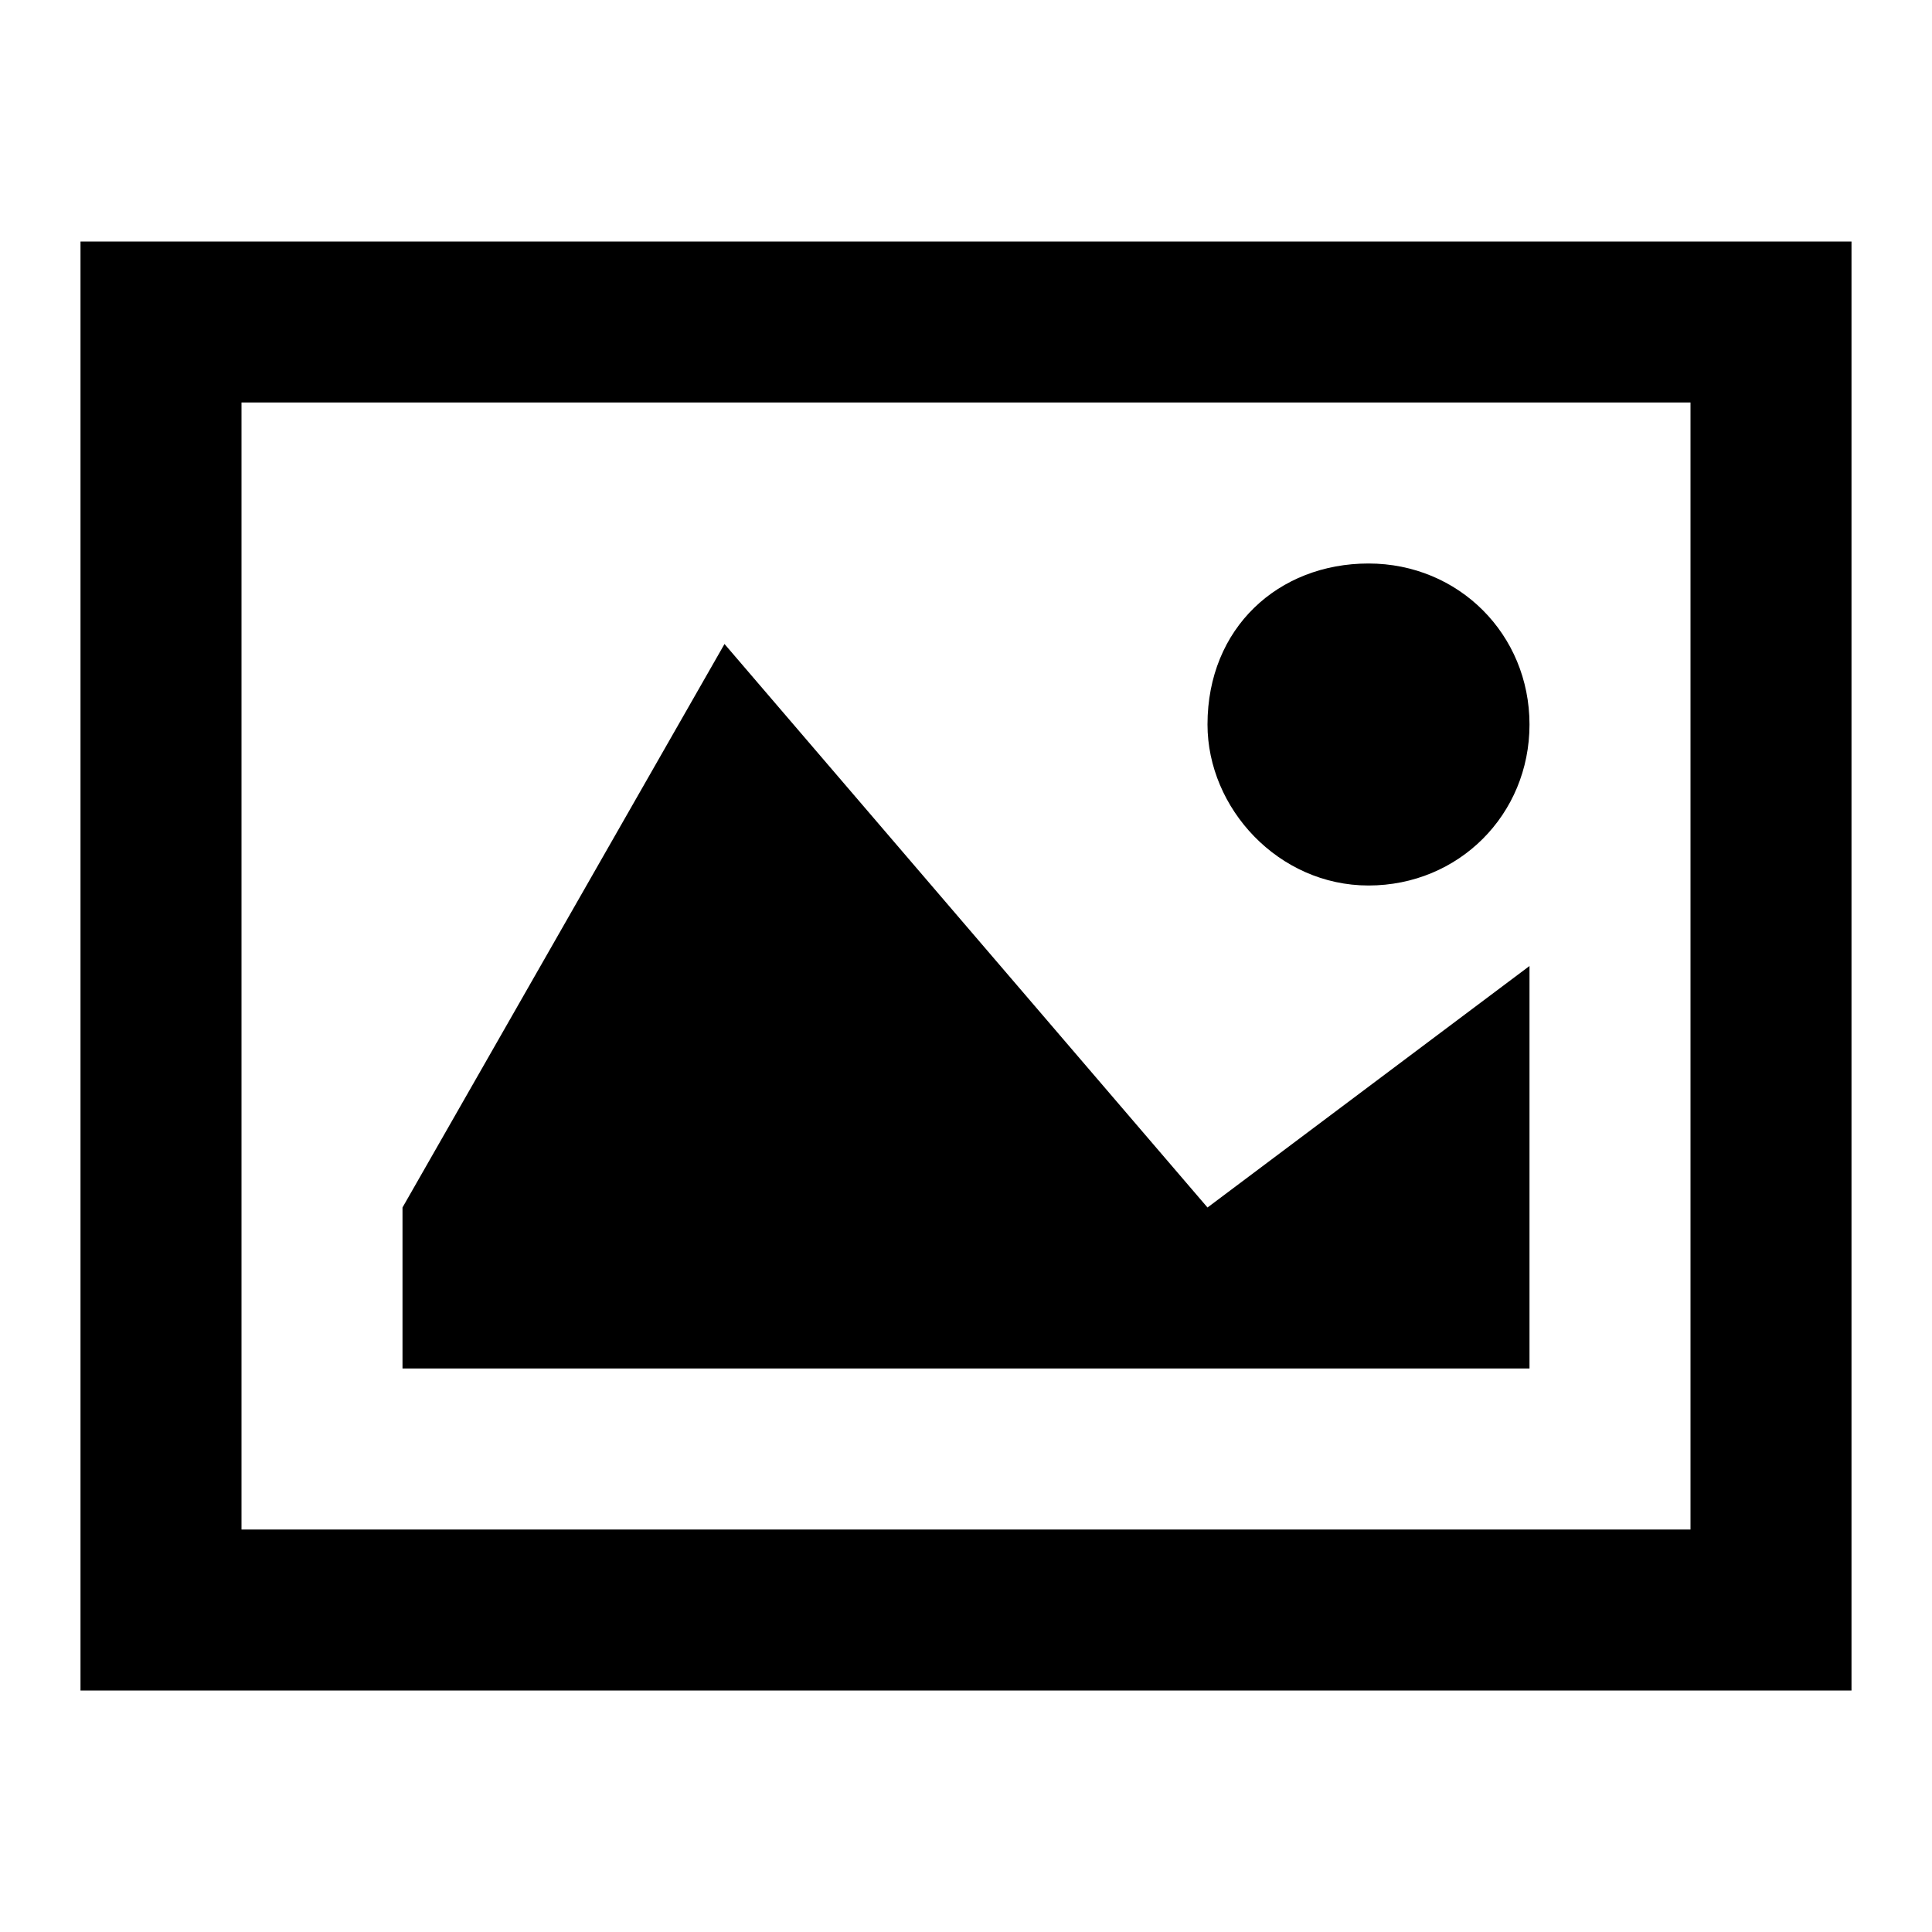
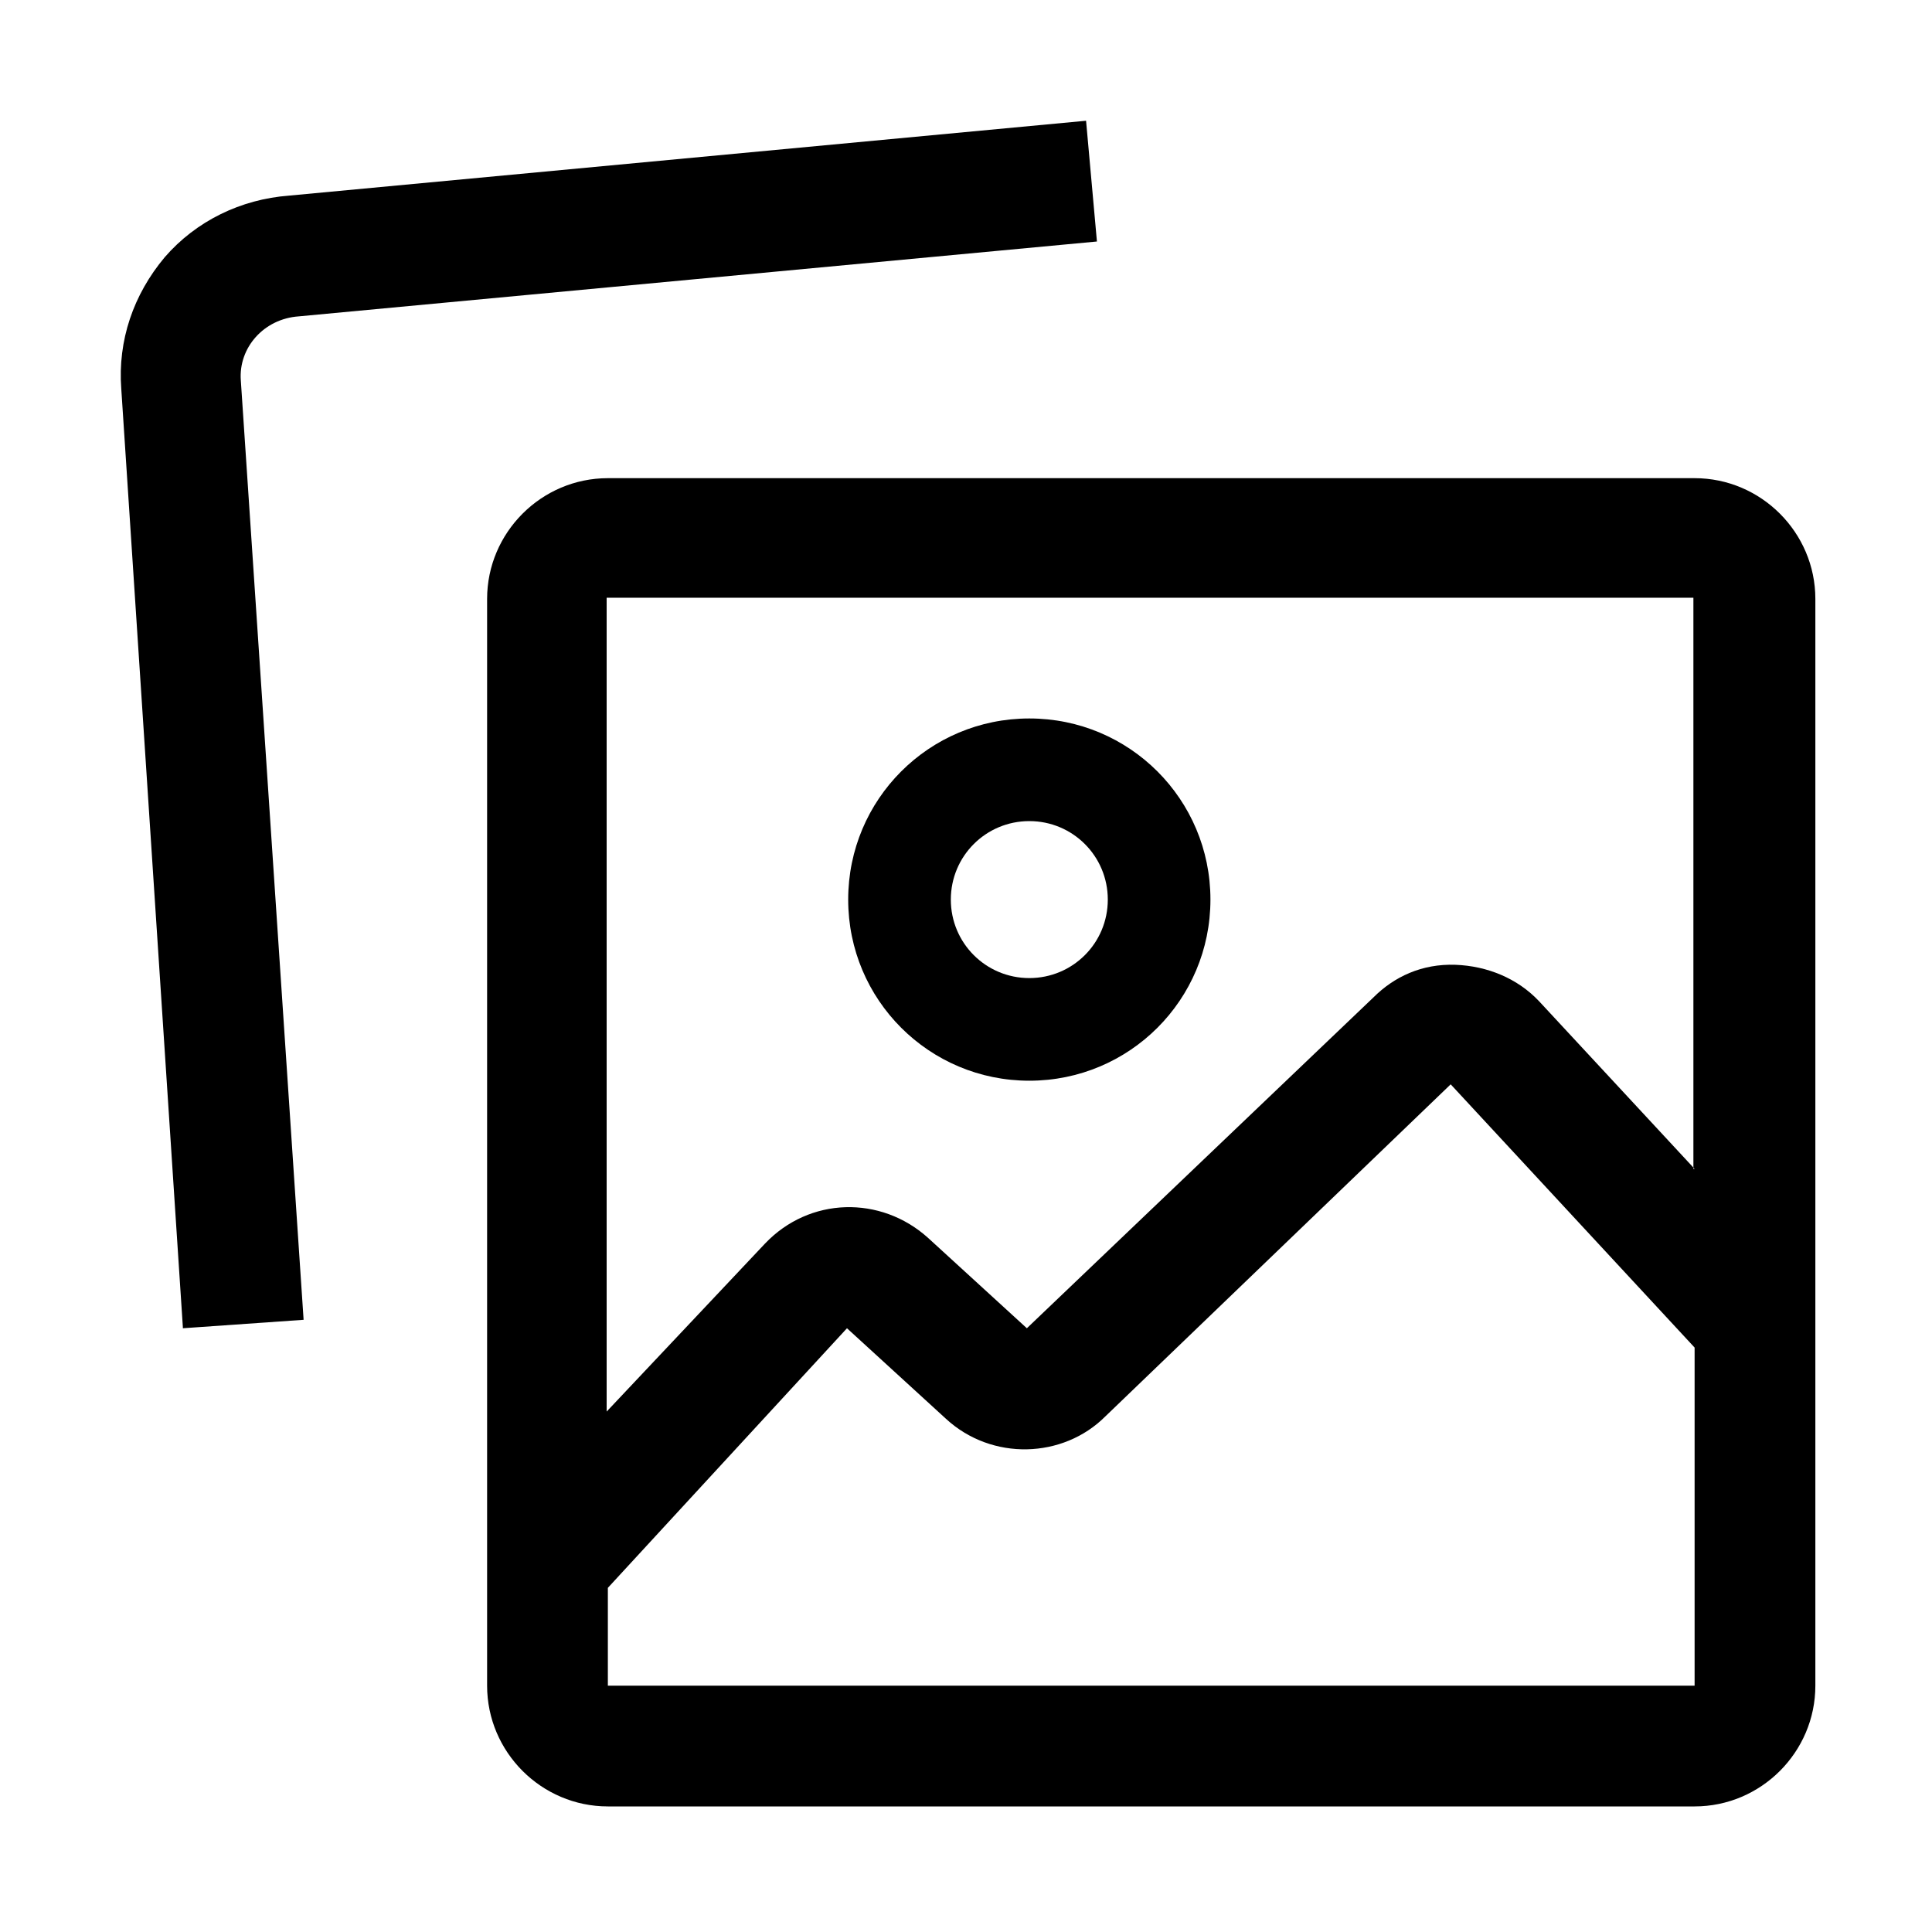
- <svg xmlns="http://www.w3.org/2000/svg" viewBox="0 0 48 48">
-   <defs>
-     <style>.cls-1{fill:none;}.cls-2{fill-rule:evenodd;}</style>
-   </defs>
-   <g id="transparant_bg">
-     <rect class="cls-1" width="48" height="48" />
-   </g>
-   <g id="Layer_1">
-     <path class="cls-2" d="M42,38H6V10H42v28ZM46,6H2V42H46V6Zm-12,8c2.24,0,4,1.76,4,4s-1.76,4-4,4-4-1.92-4-4c0-2.4,1.76-4,4-4Zm4,20H10v-4l8-14,12,14,8-6v10Z" />
-   </g>
+ <svg xmlns="http://www.w3.org/2000/svg" width="48" height="48" viewBox="0 0 48 48">
+   <path d="M4.543 32.97L3.013 9.66C2.923 8.46 3.313 7.32 4.093 6.39C4.873 5.49 5.983 4.95 7.183 4.86L26.983 3L27.253 6L7.423 7.86C6.553 7.92 5.923 8.64 5.983 9.45L7.543 32.79L4.543 33V32.97Z" fill-rule="evenodd" />
+   <path fill-rule="evenodd" clip-rule="evenodd" d="M25.573 26.85C28.063 26.85 30.073 24.84 30.073 22.35C30.073 19.86 28.063 17.85 25.573 17.85C23.083 17.85 21.073 19.86 21.073 22.35C21.073 24.84 23.083 26.85 25.573 26.85ZM25.573 20.4C26.653 20.4 27.523 21.27 27.523 22.35C27.523 23.43 26.653 24.3 25.573 24.3C24.493 24.3 23.623 23.43 23.623 22.35C23.623 21.27 24.493 20.4 25.573 20.4Z" />
+   <path fill-rule="evenodd" clip-rule="evenodd" d="M15.102 11.88H42.102C43.752 11.88 45.102 13.23 45.102 14.88V41.88C45.102 43.53 43.752 44.88 42.102 44.88H15.102C13.453 44.88 12.102 43.53 12.102 41.88V14.88C12.102 13.23 13.453 11.88 15.102 11.88ZM15.102 41.88H42.102V33.48L36.042 26.94L27.462 35.19C26.413 36.24 24.642 36.3 23.503 35.25L21.043 33L15.102 39.45V41.88ZM42.072 29.008L42.102 29.04H42.072V29.008ZM38.233 24.87L42.072 29.008V14.85H15.072V35.07L19.003 30.9C20.113 29.73 21.883 29.7 23.052 30.75L25.512 33L34.123 24.78C34.633 24.27 35.322 23.94 36.163 23.97C36.943 24 37.693 24.3 38.233 24.87Z" />
</svg>
